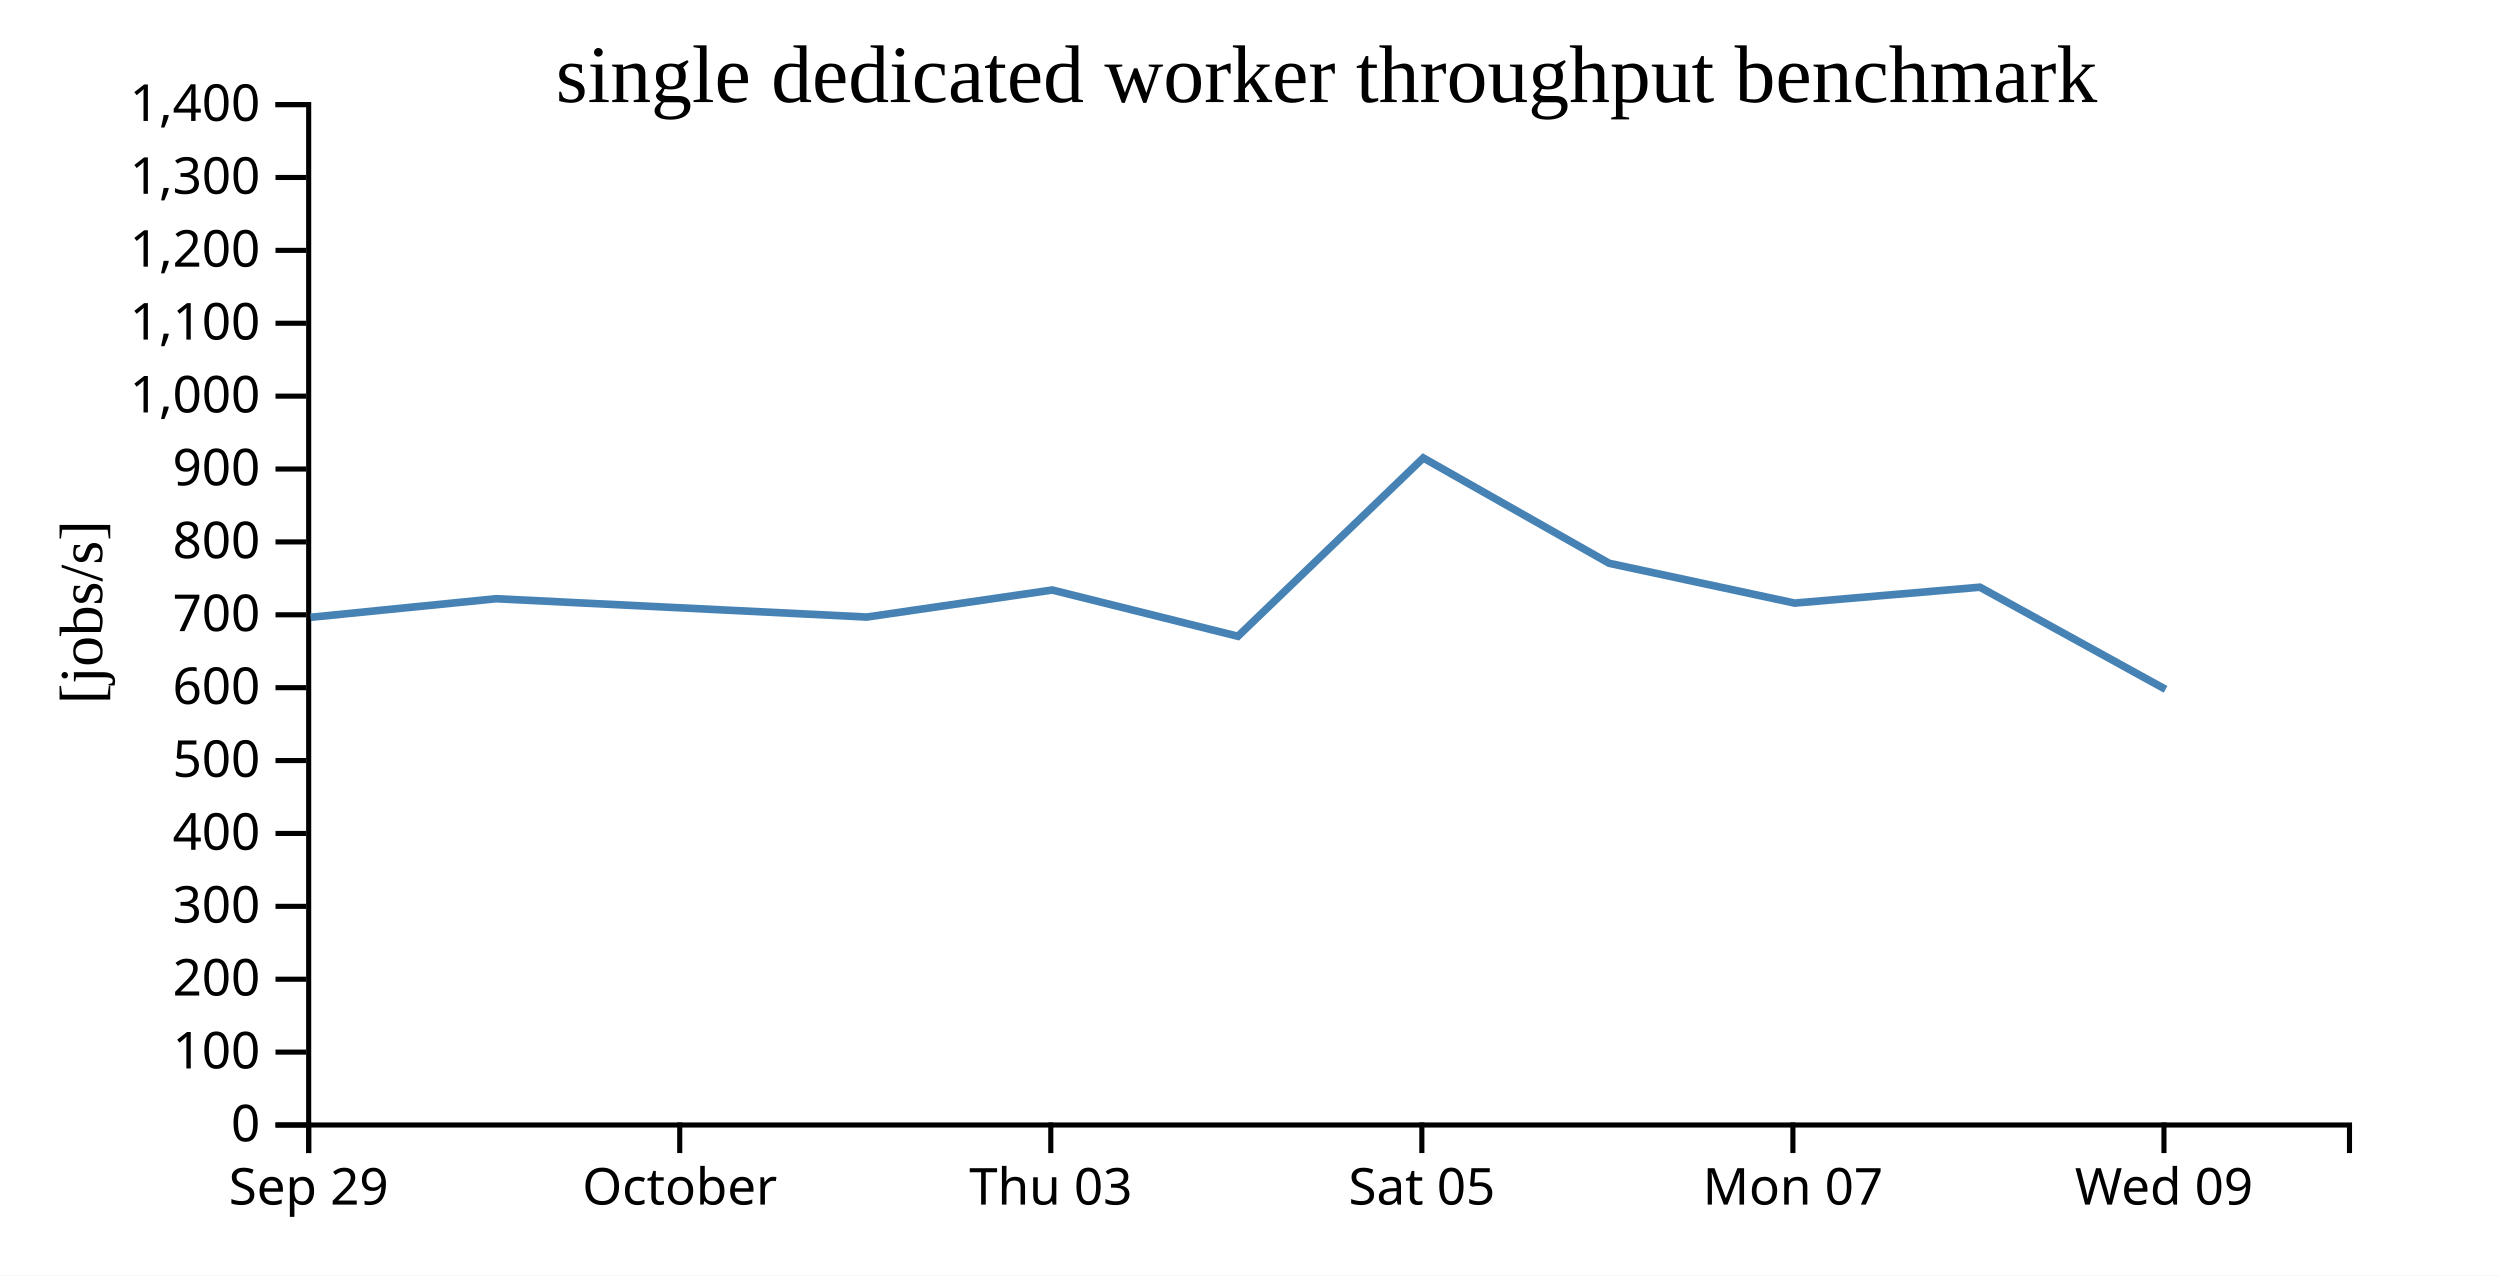
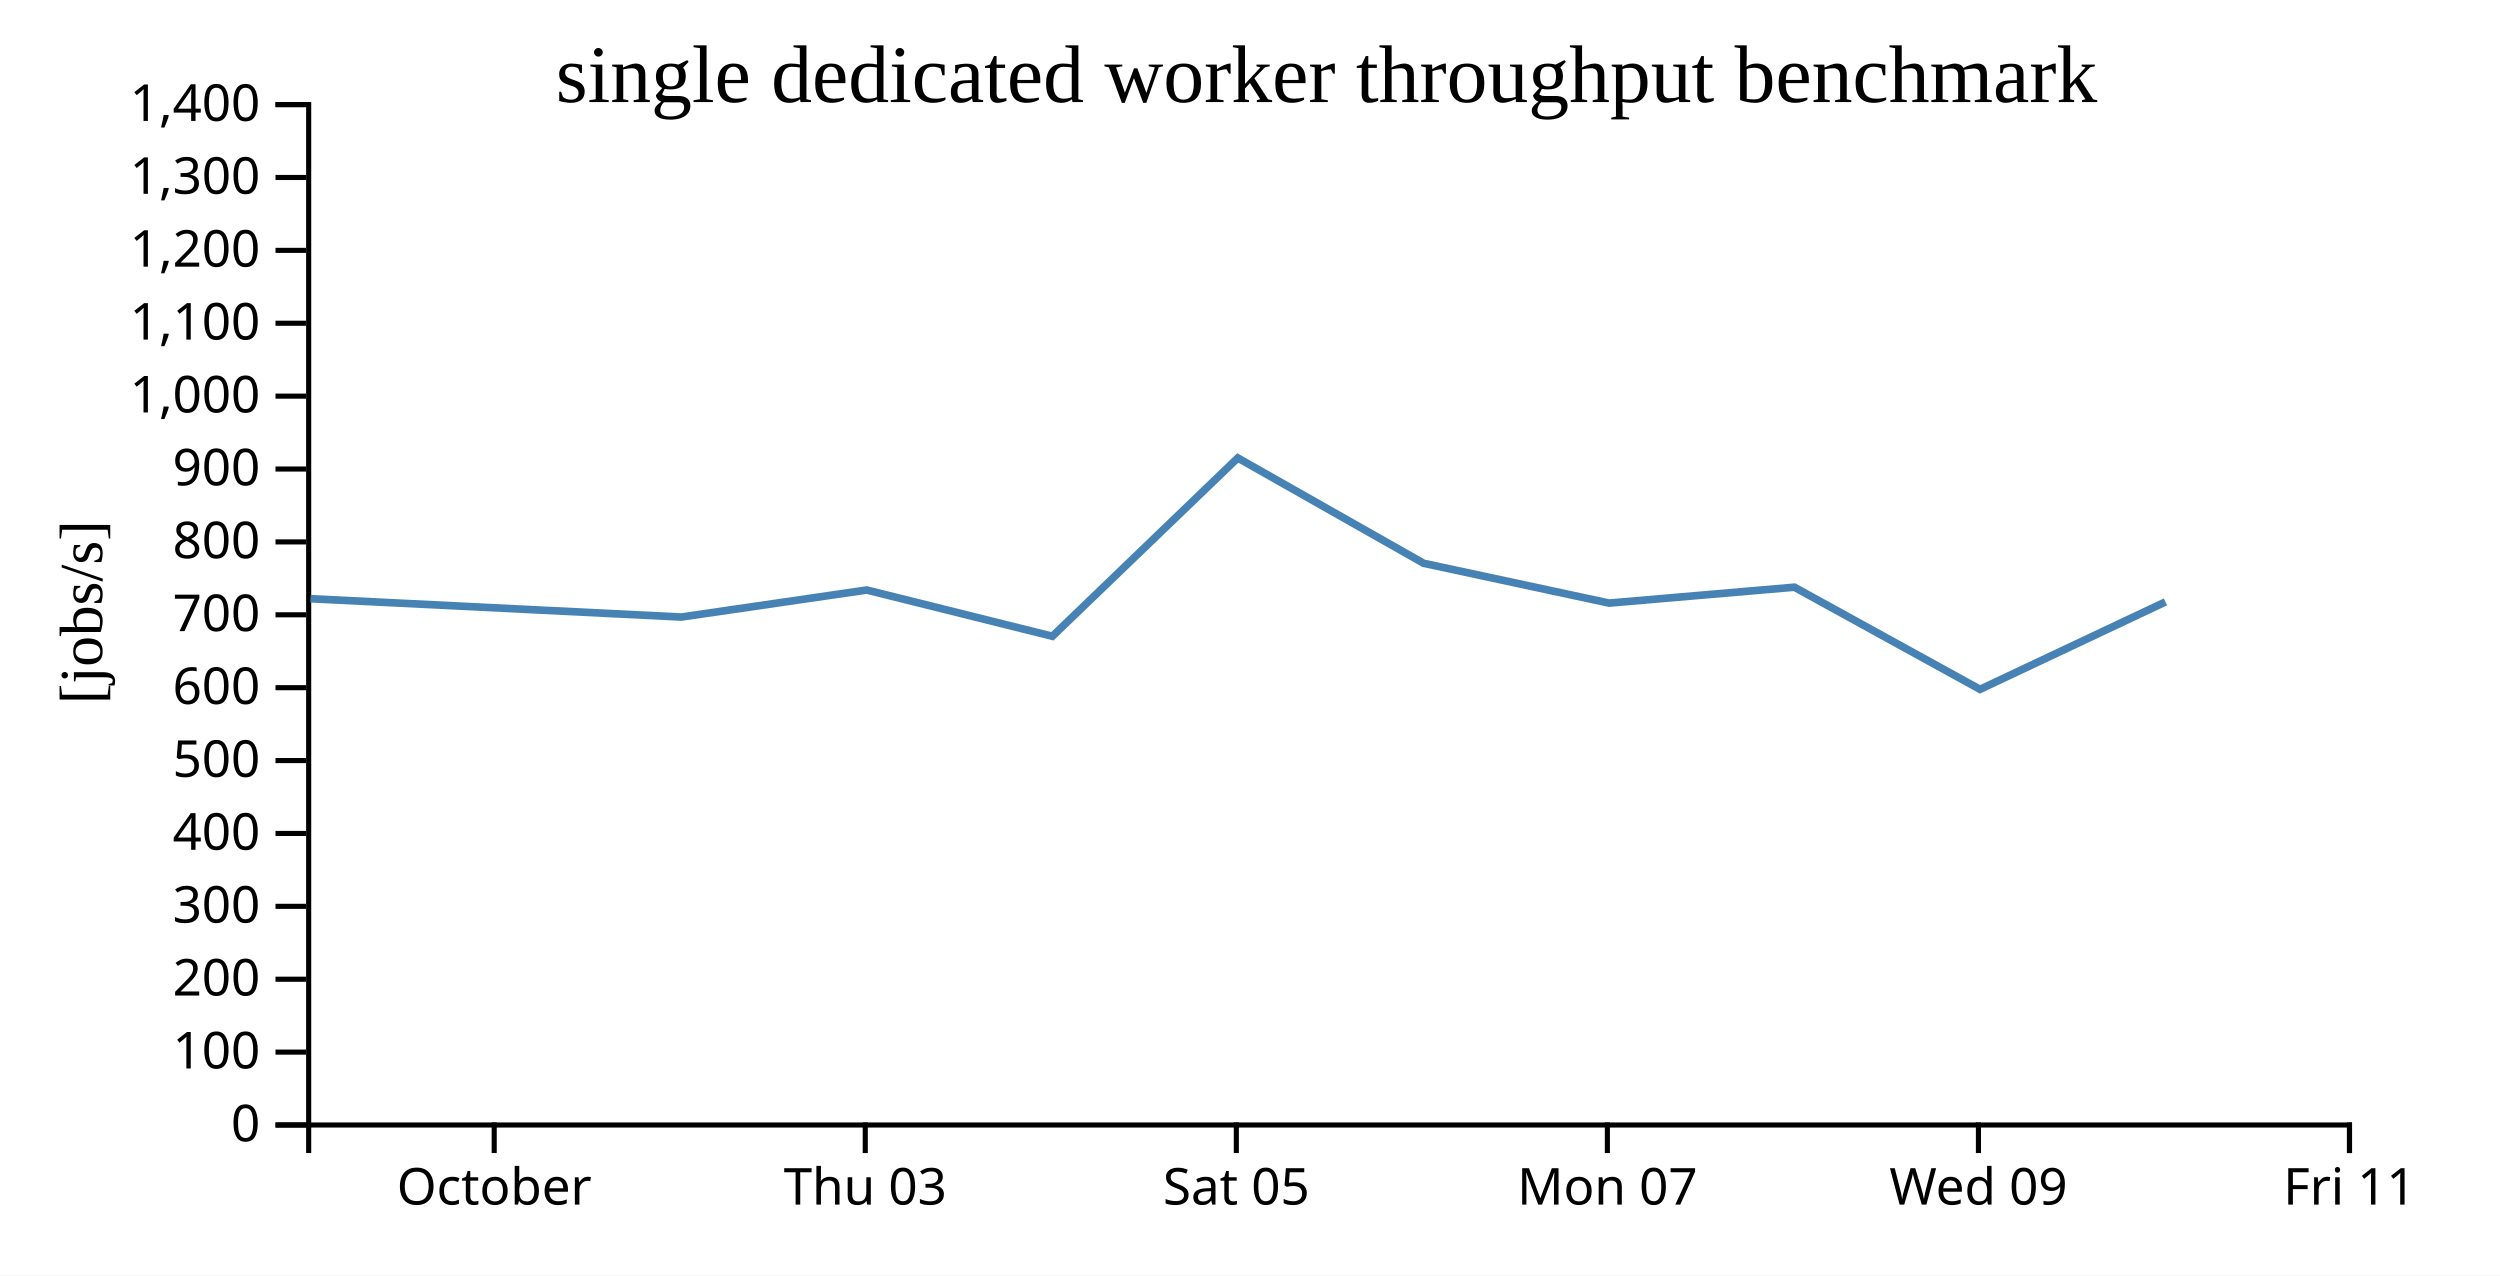
<svg xmlns="http://www.w3.org/2000/svg" width="490" height="250">
  <rect width="100%" height="100%" fill="white" />
  <g transform="translate(60,20)">
    <g transform="translate(0,200)" fill="none" font-size="10" font-family="sans-serif" text-anchor="middle">
      <path class="domain" stroke="currentColor" d="M0.5,6V0.5H400.5V6" />
-       <g class="tick" opacity="1" transform="translate(0.5,0)">
-         <line stroke="currentColor" y2="6" />
-         <text fill="currentColor" y="9" dy="0.71em">Sep 29</text>
-       </g>
-       <g class="tick" opacity="1" transform="translate(73.22727,0)">
+       <g class="tick" opacity="1" transform="translate(36.86364,0)">
        <line stroke="currentColor" y2="6" />
        <text fill="currentColor" y="9" dy="0.71em">October</text>
      </g>
-       <g class="tick" opacity="1" transform="translate(145.9545,0)">
+       <g class="tick" opacity="1" transform="translate(109.5909,0)">
        <line stroke="currentColor" y2="6" />
        <text fill="currentColor" y="9" dy="0.71em">Thu 03</text>
      </g>
-       <g class="tick" opacity="1" transform="translate(218.6818,0)">
+       <g class="tick" opacity="1" transform="translate(182.3182,0)">
        <line stroke="currentColor" y2="6" />
        <text fill="currentColor" y="9" dy="0.71em">Sat 05</text>
      </g>
-       <g class="tick" opacity="1" transform="translate(291.4091,0)">
+       <g class="tick" opacity="1" transform="translate(255.0455,0)">
        <line stroke="currentColor" y2="6" />
        <text fill="currentColor" y="9" dy="0.71em">Mon 07</text>
      </g>
-       <g class="tick" opacity="1" transform="translate(364.1364,0)">
+       <g class="tick" opacity="1" transform="translate(327.7727,0)">
        <line stroke="currentColor" y2="6" />
        <text fill="currentColor" y="9" dy="0.71em">Wed 09</text>
+       </g>
+       <g class="tick" opacity="1" transform="translate(400.5,0)">
+         <line stroke="currentColor" y2="6" />
+         <text fill="currentColor" y="9" dy="0.71em">Fri 11</text>
      </g>
    </g>
    <g fill="none" font-size="10" font-family="sans-serif" text-anchor="end">
      <path class="domain" stroke="currentColor" d="M-6,200.5H0.5V0.5H-6" />
      <g class="tick" opacity="1" transform="translate(0,200.5)">
        <line stroke="currentColor" x2="-6" />
        <text fill="currentColor" x="-9" dy="0.32em">0</text>
      </g>
      <g class="tick" opacity="1" transform="translate(0,186.2143)">
        <line stroke="currentColor" x2="-6" />
        <text fill="currentColor" x="-9" dy="0.32em">100</text>
      </g>
      <g class="tick" opacity="1" transform="translate(0,171.9286)">
        <line stroke="currentColor" x2="-6" />
        <text fill="currentColor" x="-9" dy="0.32em">200</text>
      </g>
      <g class="tick" opacity="1" transform="translate(0,157.6429)">
        <line stroke="currentColor" x2="-6" />
        <text fill="currentColor" x="-9" dy="0.32em">300</text>
      </g>
      <g class="tick" opacity="1" transform="translate(0,143.3571)">
        <line stroke="currentColor" x2="-6" />
        <text fill="currentColor" x="-9" dy="0.32em">400</text>
      </g>
      <g class="tick" opacity="1" transform="translate(0,129.0714)">
        <line stroke="currentColor" x2="-6" />
        <text fill="currentColor" x="-9" dy="0.32em">500</text>
      </g>
      <g class="tick" opacity="1" transform="translate(0,114.7857)">
        <line stroke="currentColor" x2="-6" />
        <text fill="currentColor" x="-9" dy="0.32em">600</text>
      </g>
      <g class="tick" opacity="1" transform="translate(0,100.5)">
        <line stroke="currentColor" x2="-6" />
        <text fill="currentColor" x="-9" dy="0.32em">700</text>
      </g>
      <g class="tick" opacity="1" transform="translate(0,86.21429)">
        <line stroke="currentColor" x2="-6" />
        <text fill="currentColor" x="-9" dy="0.32em">800</text>
      </g>
      <g class="tick" opacity="1" transform="translate(0,71.92857)">
        <line stroke="currentColor" x2="-6" />
        <text fill="currentColor" x="-9" dy="0.32em">900</text>
      </g>
      <g class="tick" opacity="1" transform="translate(0,57.64286)">
        <line stroke="currentColor" x2="-6" />
        <text fill="currentColor" x="-9" dy="0.32em">1,000</text>
      </g>
      <g class="tick" opacity="1" transform="translate(0,43.35714)">
        <line stroke="currentColor" x2="-6" />
        <text fill="currentColor" x="-9" dy="0.32em">1,100</text>
      </g>
      <g class="tick" opacity="1" transform="translate(0,29.07143)">
        <line stroke="currentColor" x2="-6" />
        <text fill="currentColor" x="-9" dy="0.32em">1,200</text>
      </g>
      <g class="tick" opacity="1" transform="translate(0,14.78571)">
        <line stroke="currentColor" x2="-6" />
        <text fill="currentColor" x="-9" dy="0.32em">1,300</text>
      </g>
      <g class="tick" opacity="1" transform="translate(0,0.5)">
        <line stroke="currentColor" x2="-6" />
        <text fill="currentColor" x="-9" dy="0.32em">1,400</text>
      </g>
    </g>
    <text text-anchor="middle" style="font-size: 12px" transform="rotate(-90)" y="-40" x="-100">[jobs/s]</text>
    <text text-anchor="middle" style="font-size: 16px" y="0" x="200">single dedicated worker throughput benchmark</text>
-     <path fill="none" stroke="steelblue" stroke-width="1.5" d="M0.878,100.99L37.221,97.351L109.877,100.942L146.242,95.643L182.628,104.711L218.966,69.759L255.403,90.408L291.746,98.207L328.064,95.091L364.447,115.112" />
+     <path fill="none" stroke="steelblue" stroke-width="1.5" d="M0.857,97.351L73.514,100.942L109.878,95.643L146.265,104.711L182.602,69.759L219.04,90.408L255.383,98.207L291.701,95.091L328.083,115.112L364.432,97.97" />
  </g>
</svg>
